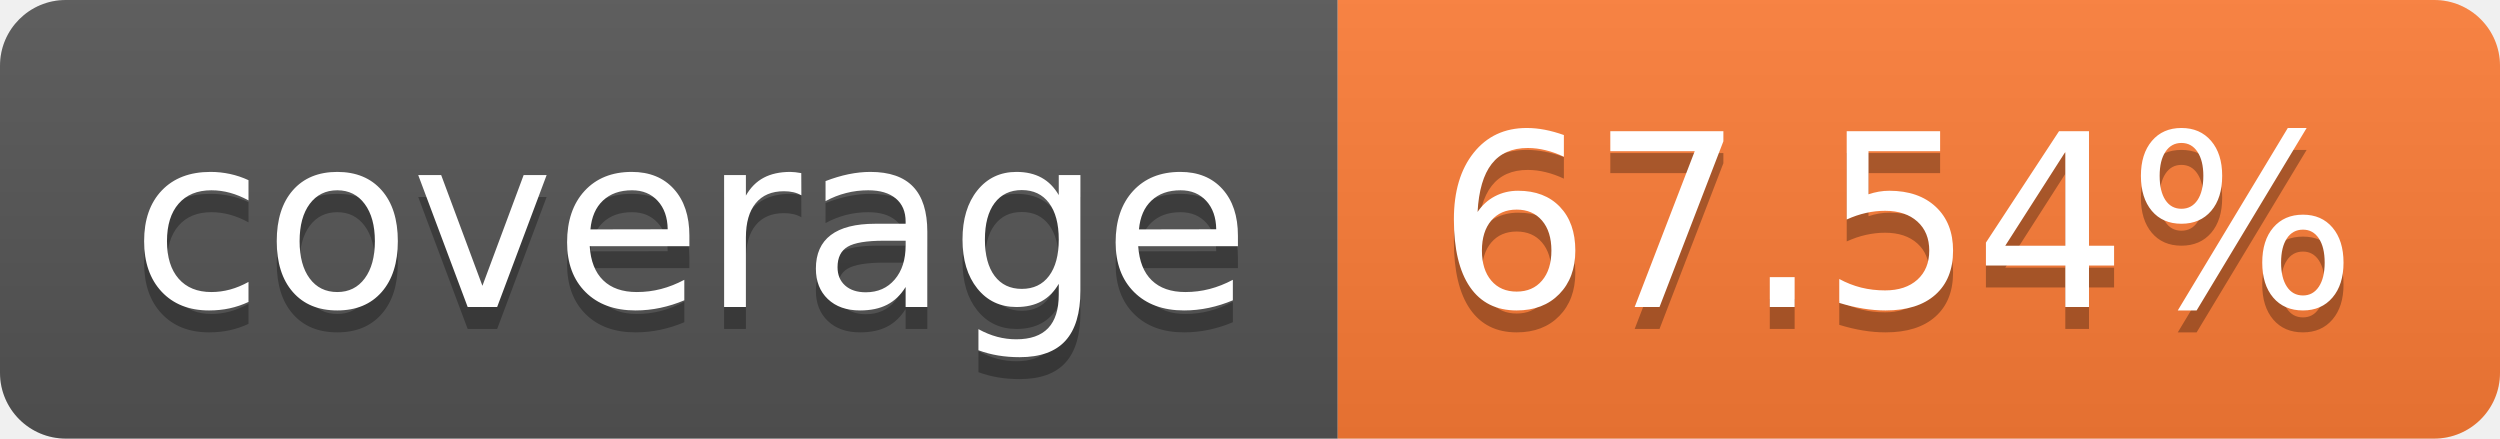
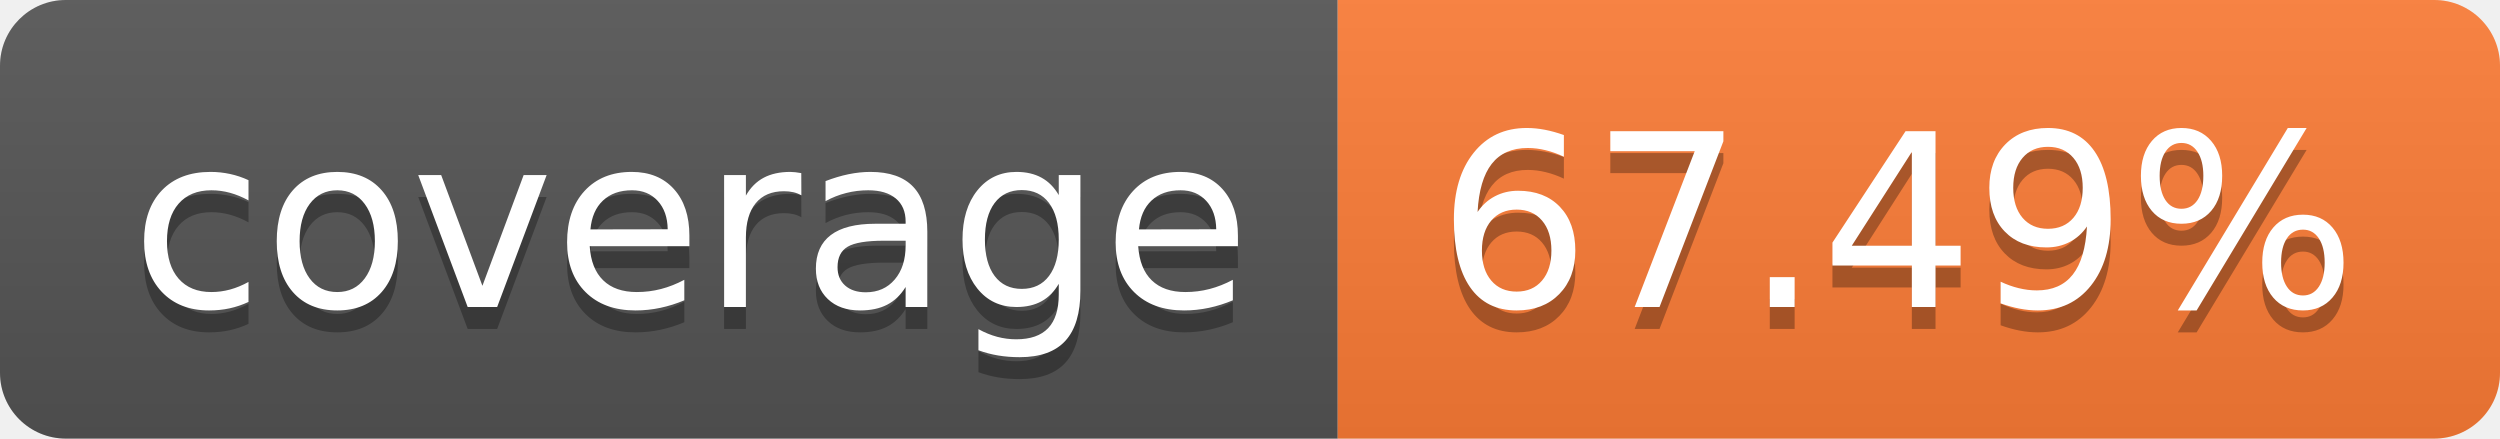
- <svg xmlns="http://www.w3.org/2000/svg" width="114" height="20" role="img" aria-label="coverage: 67.54%">
+ <svg xmlns="http://www.w3.org/2000/svg" width="114" height="20" role="img" aria-label="coverage: 67.49%">
  <linearGradient id="s" x2="0" y2="100%">
    <stop offset="0" stop-color="#bbb" stop-opacity=".1" />
    <stop offset="1" stop-opacity=".1" />
  </linearGradient>
  <clipPath id="r">
    <rect width="114" height="20" rx="3" fill="#fff" />
  </clipPath>
  <g clip-path="url(#r)">
    <rect width="61" height="20" fill="#555" />
    <rect x="61" width="53" height="20" fill="#fe7d37" />
    <rect width="114" height="20" fill="url(#s)" />
  </g>
  <g fill="#fff" text-anchor="middle" font-family="Verdana,Geneva,DejaVu Sans,sans-serif" text-rendering="geometricPrecision" font-size="110">
    <text aria-hidden="true" x="315" y="150" fill="#010101" fill-opacity=".3" transform="scale(.1)" textLength="510">coverage</text>
    <text x="315" y="140" transform="scale(.1)" fill="#fff" textLength="510">coverage</text>
-     <text aria-hidden="true" x="865" y="150" fill="#010101" fill-opacity=".3" transform="scale(.1)" textLength="430">67.54%</text>
-     <text x="865" y="140" transform="scale(.1)" fill="#fff" textLength="430">67.54%</text>
+     <text aria-hidden="true" x="865" y="150" fill="#010101" fill-opacity=".3" transform="scale(.1)" textLength="430">67.49%</text>
+     <text x="865" y="140" transform="scale(.1)" fill="#fff" textLength="430">67.49%</text>
  </g>
</svg>
